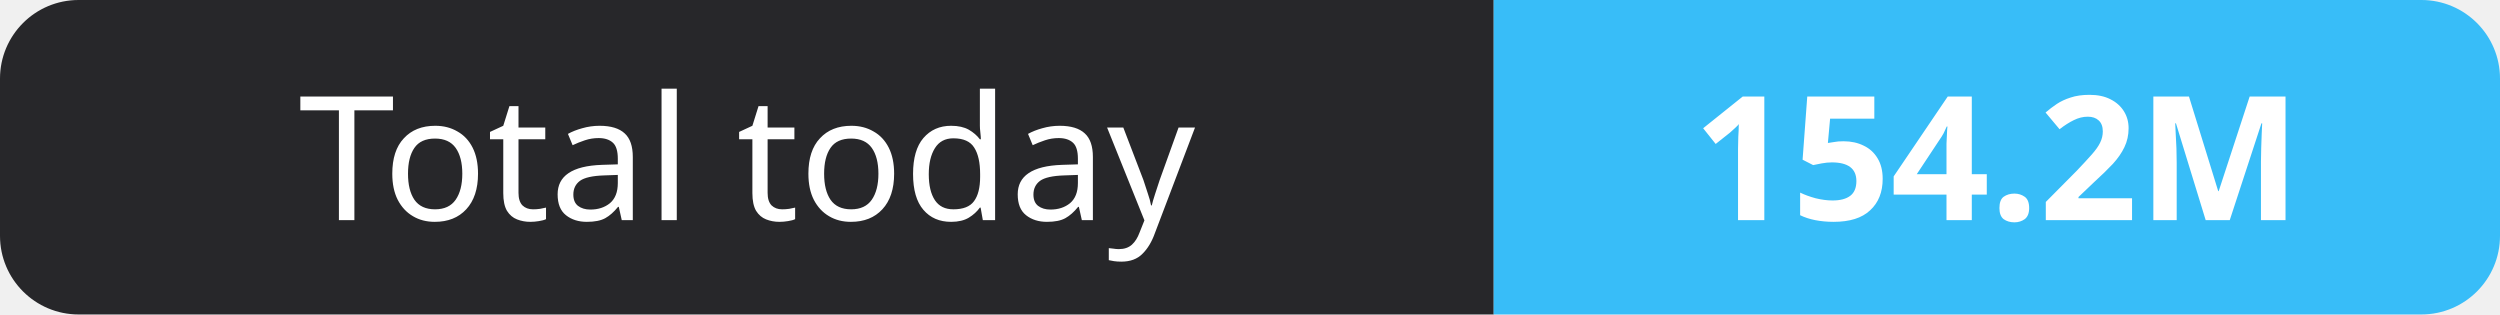
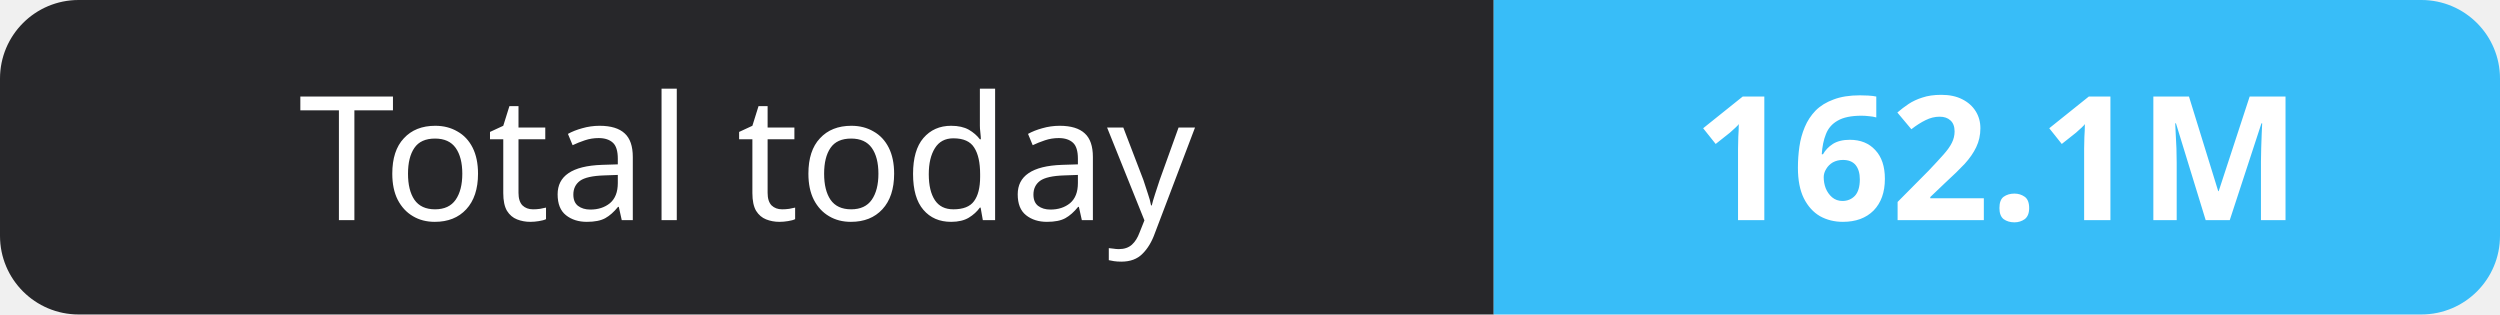
- <svg xmlns="http://www.w3.org/2000/svg" width="159" height="20" role="img" aria-label="Total today: 154.2M">
+ <svg xmlns="http://www.w3.org/2000/svg" width="159" height="20" role="img" aria-label="Total today: 162.1M">
  <clipPath id="r">
    <rect width="159" height="20" rx="5" fill="#fff" />
  </clipPath>
  <g clip-path="url(#r)">
    <rect width="95" height="20" fill="#27272a" />
    <rect x="95" width="64" height="20" fill="#38bdf8" />
  </g>
  <g fill="#fff" text-anchor="middle" font-family="Verdana,Geneva,sans-serif" font-size="11">
    <text x="47.5" y="14">Total today</text>
-     <text x="127.0" y="14" font-weight="700">154.2M</text>
+     <text x="127.0" y="14" font-weight="700">162.1M</text>
  </g>
</svg>
